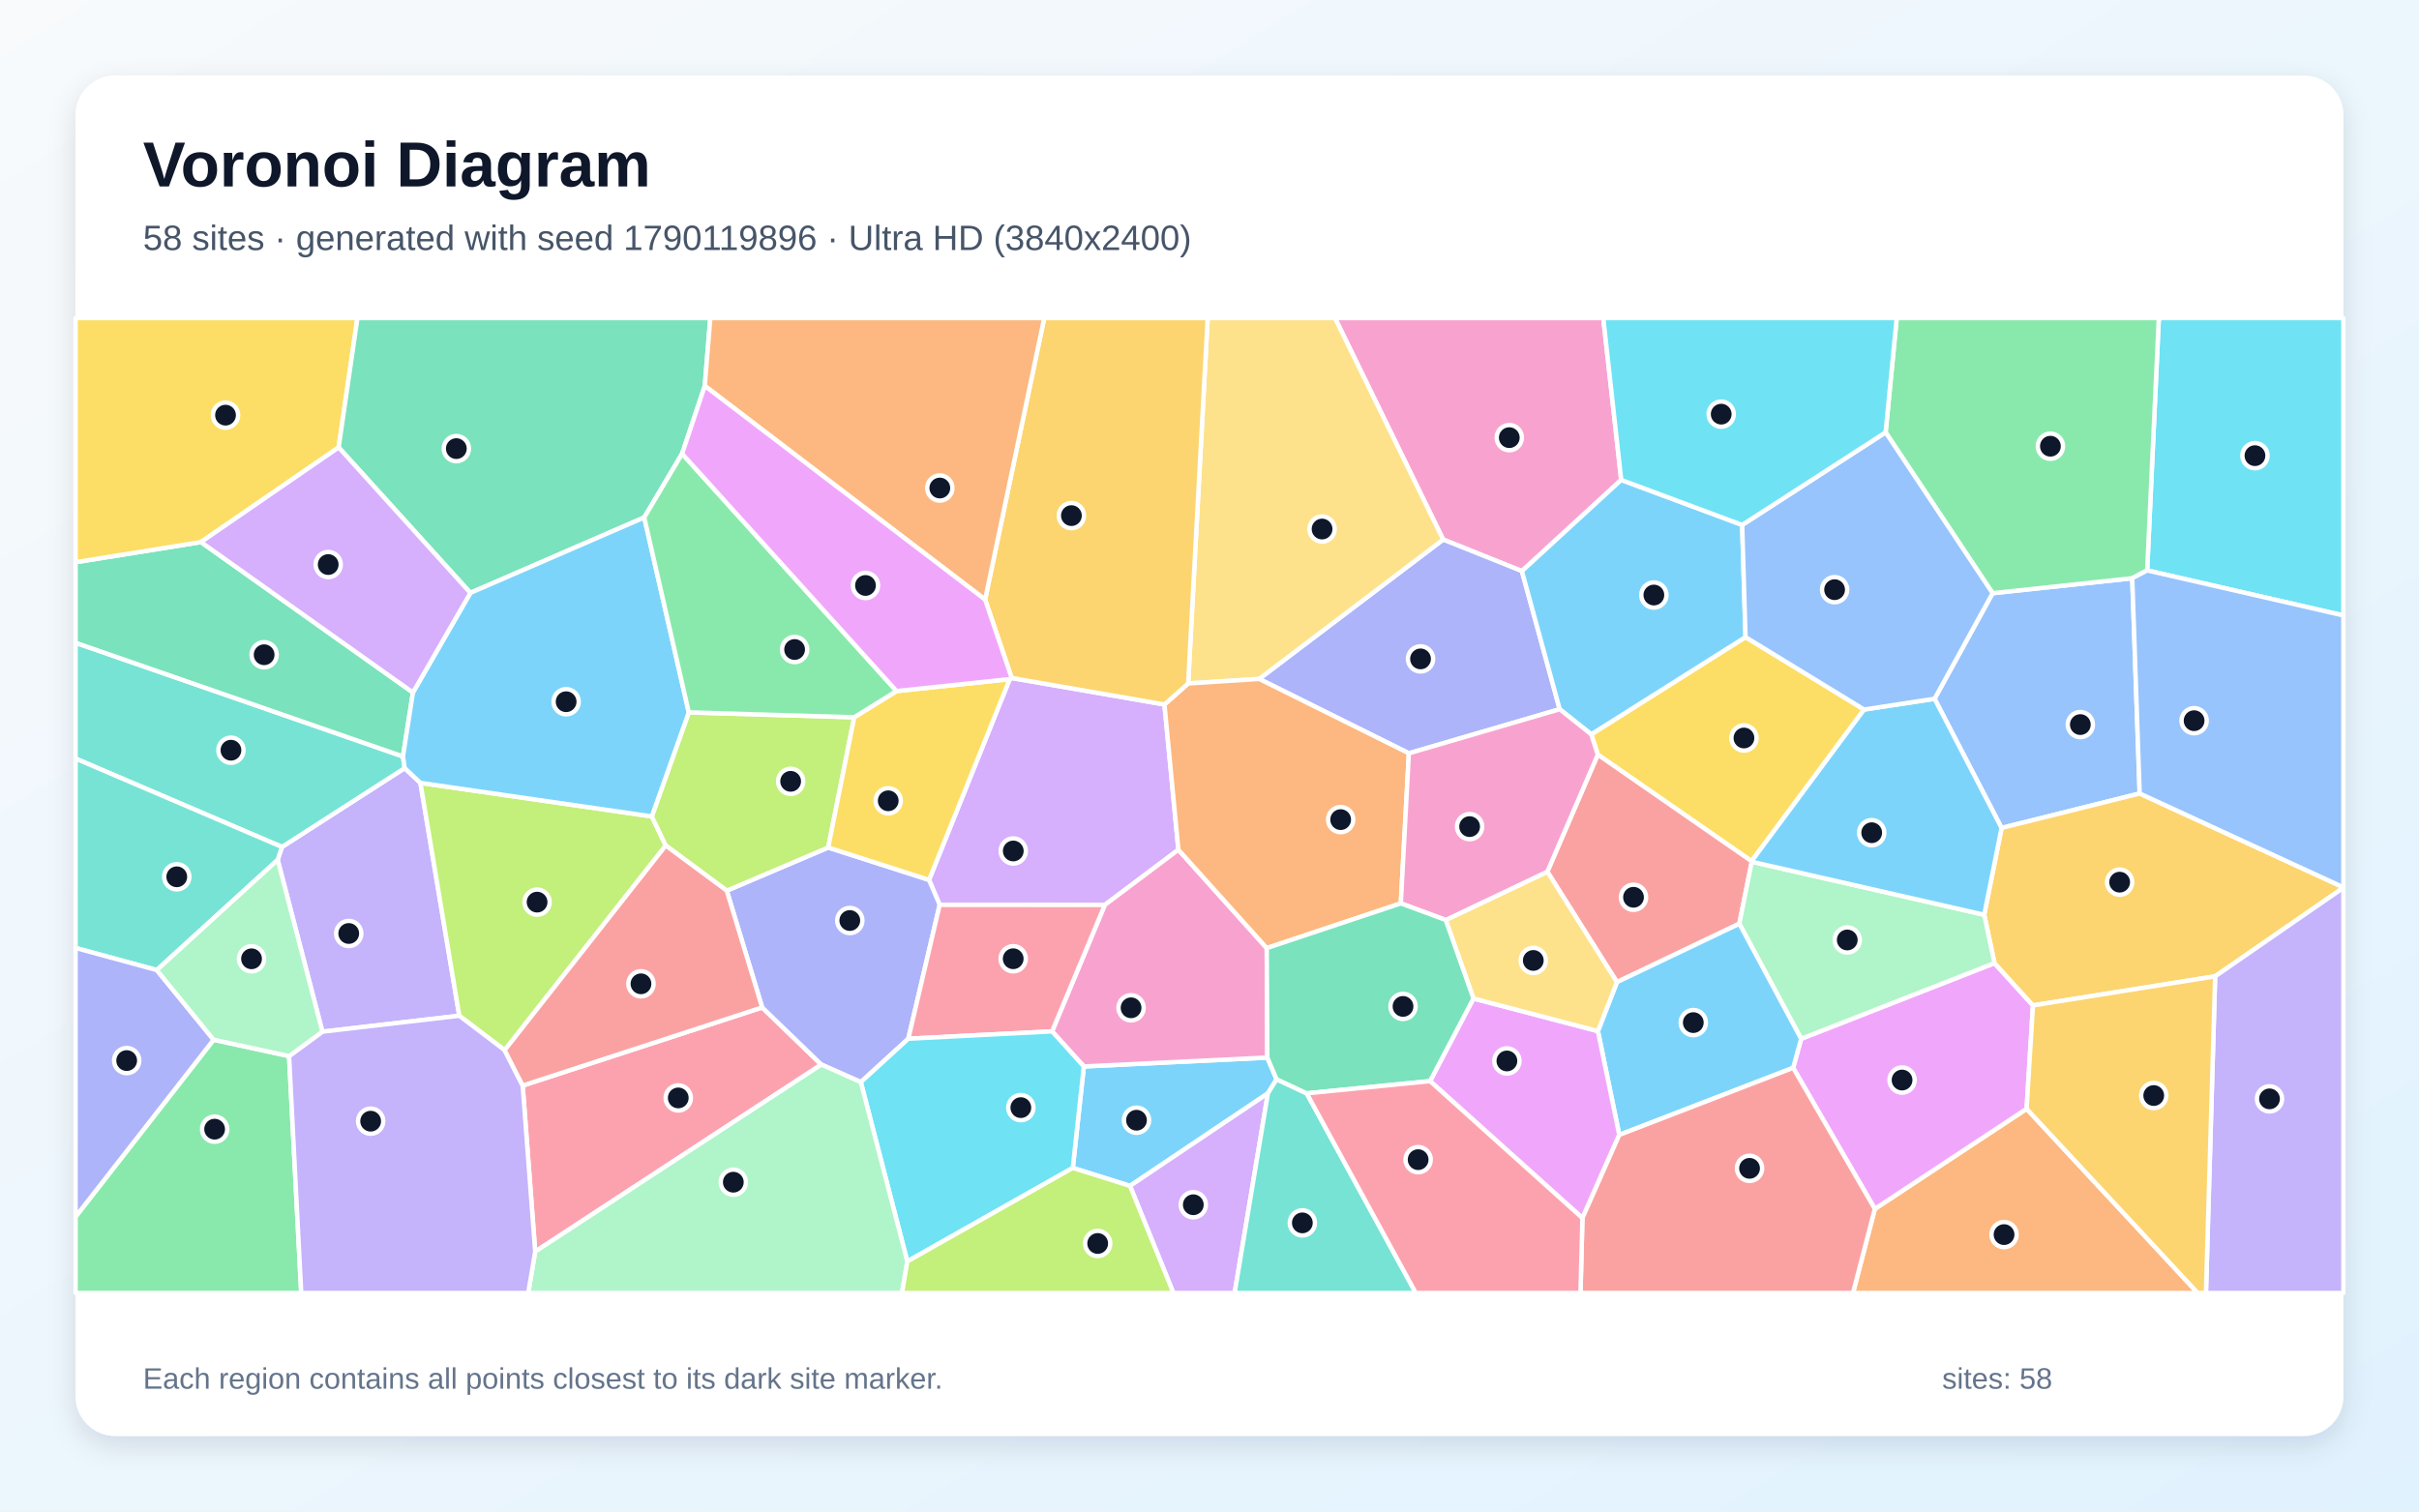
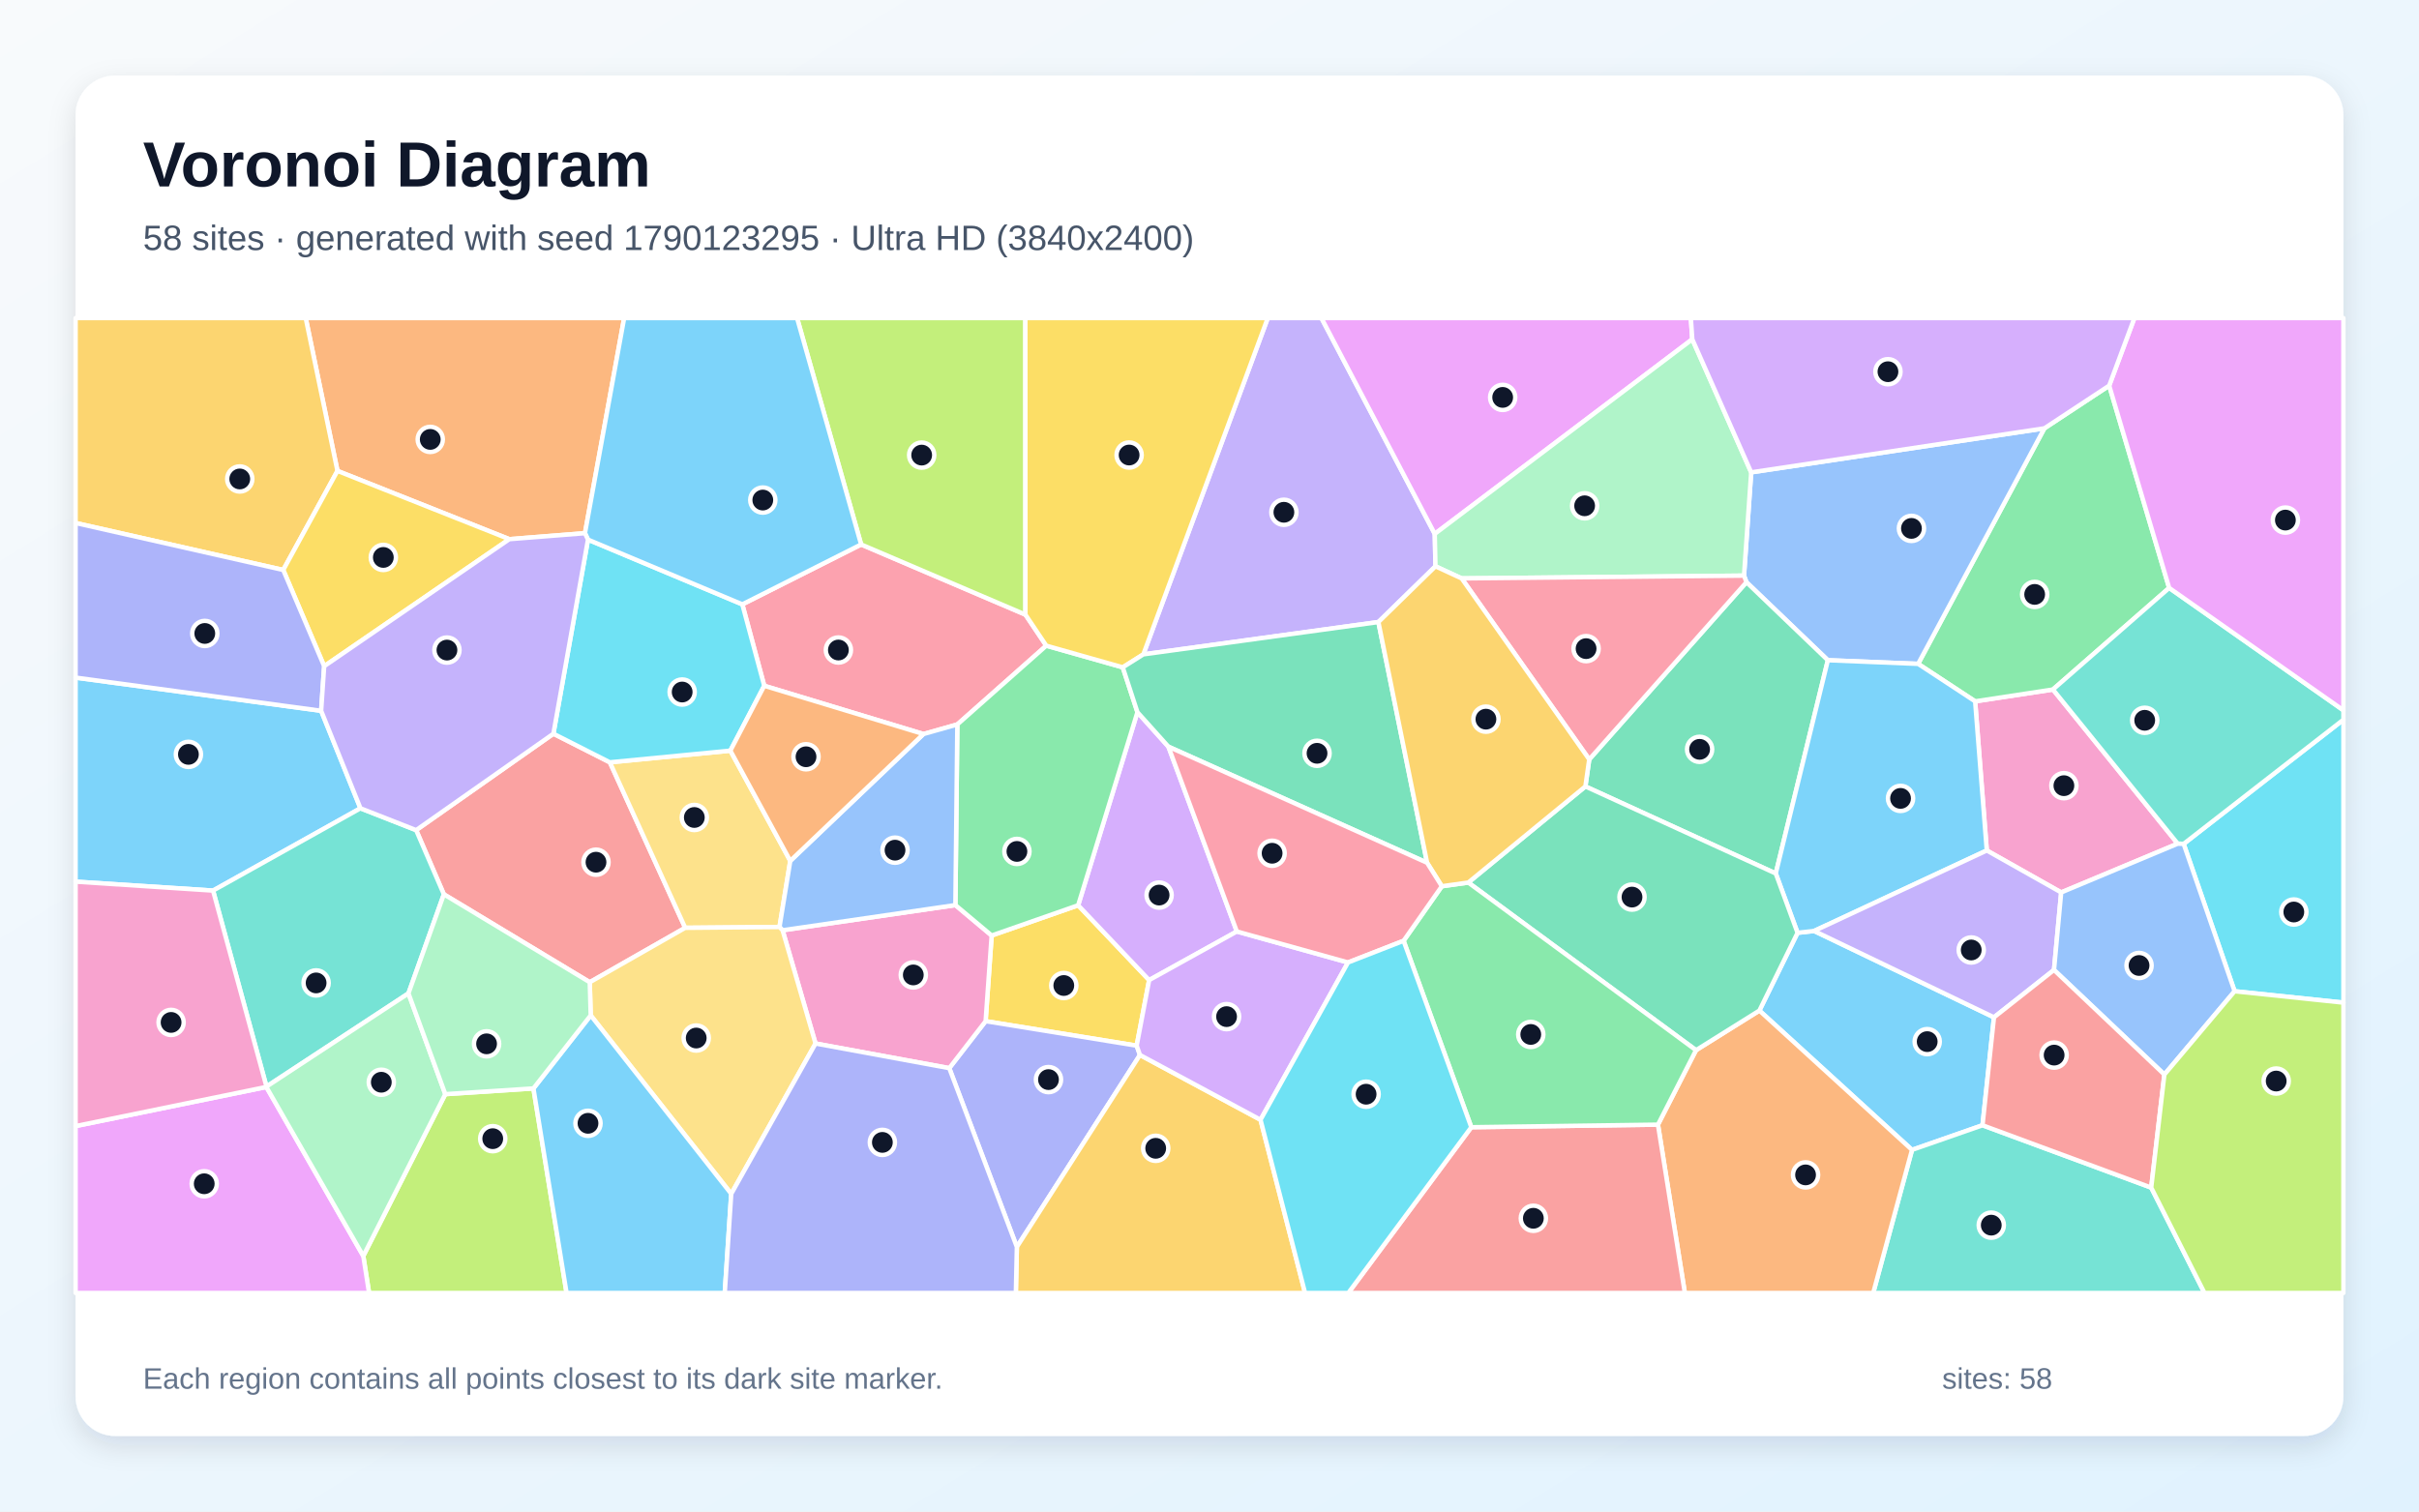
<svg xmlns="http://www.w3.org/2000/svg" width="3840" height="2400" viewBox="0 0 3840 2400" role="img" aria-labelledby="title description">
  <defs>
    <linearGradient id="background" x1="0" y1="0" x2="1" y2="1">
      <stop stop-color="#F8FAFC" />
      <stop offset="1" stop-color="#E0F2FE" />
    </linearGradient>
    <filter id="shadow" x="-5%" y="-5%" width="110%" height="110%">
      <feDropShadow dx="0" dy="15" stdDeviation="22" flood-color="#0F172A" flood-opacity=".12" />
    </filter>
  </defs>
  <rect width="3840" height="2400" fill="url(#background)" />
  <rect x="120" y="120" width="3600" height="2160" rx="63" fill="#FFFFFF" filter="url(#shadow)" />
  <g font-family="Arial, sans-serif">
    <text x="227" y="296" font-size="101" font-weight="700" fill="#0F172A">Voronoi Diagram</text>
-     <text x="227" y="397" font-size="56" fill="#475569">58 sites · generated with seed 1790119896 · Ultra HD (3840x2400)</text>
+     <text x="227" y="397" font-size="56" fill="#475569">58 sites · generated with seed 1790123295 · Ultra HD (3840x2400)</text>
  </g>
  <g stroke="#FFFFFF" stroke-width="7" stroke-linejoin="round">
-     <polygon points="1703.0,1854.4 1720.5,1693.3 2011.8,1679.2 2026.5,1713.7 2012.7,1736.0 1793.8,1883.0" fill="#38BDF8" fill-opacity="0.65" />
-     <polygon points="667.4,1243.1 729.1,1612.8 511.8,1638.1 440.8,1365.3 447.6,1344.8 642.4,1219.6" fill="#A78BFA" fill-opacity="0.65" />
-     <polygon points="2573.6,762.0 2415.9,906.8 2290.9,856.7 2119.2,505.0 2545.1,505.0" fill="#F472B6" fill-opacity="0.65" />
-     <polygon points="2976.2,1919.5 3217.1,1760.6 3488.8,2053.0 2941.5,2053.0" fill="#FB923C" fill-opacity="0.65" />
-     <polygon points="2526.0,1166.0 2770.9,1011.6 2959.1,1126.6 2780.5,1367.4 2536.4,1198.2" fill="#FACC15" fill-opacity="0.65" />
-     <polygon points="120.0,1931.9 339.1,1650.9 458.9,1676.9 478.2,2053.0 120.0,2053.0" fill="#4ADE80" fill-opacity="0.65" />
-     <polygon points="639.7,1201.1 642.4,1219.6 447.6,1344.8 120.0,1204.5 120.0,1020.6" fill="#2DD4BF" fill-opacity="0.65" />
-     <polygon points="3396.6,1259.9 3177.4,1314.6 3071.0,1109.5 3163.1,941.9 3384.8,918.1" fill="#60A5FA" fill-opacity="0.65" />
-     <polygon points="2846.5,1695.5 2859.2,1649.4 3166.1,1529.2 3227.2,1596.4 3217.1,1760.6 2976.2,1919.5" fill="#E879F9" fill-opacity="0.65" />
-     <polygon points="319.0,860.7 655.5,1099.6 639.7,1201.1 120.0,1020.6 120.0,892.7" fill="#34D399" fill-opacity="0.65" />
-     <polygon points="2566.8,1559.4 2456.3,1384.1 2536.4,1198.2 2780.5,1367.4 2780.8,1368.3 2761.1,1466.7" fill="#F87171" fill-opacity="0.65" />
-     <polygon points="2475.9,1126.1 2236.5,1196.1 1998.8,1078.0 2290.9,856.7 2415.9,906.8" fill="#818CF8" fill-opacity="0.65" />
-     <polygon points="3516.4,1550.2 3227.2,1596.4 3166.1,1529.2 3149.8,1452.5 3177.4,1314.6 3396.6,1259.9 3720.0,1408.9 3720.0,1409.5" fill="#FBBF24" fill-opacity="0.65" />
-     <polygon points="1034.7,1296.3 1056.8,1342.5 801.1,1667.5 729.1,1612.8 667.4,1243.1" fill="#A3E635" fill-opacity="0.65" />
-     <polygon points="1602.9,1078.3 1606.0,1076.5 1848.5,1118.6 1870.6,1349.2 1753.8,1436.9 1491.7,1436.7 1474.8,1397.1" fill="#C084FC" fill-opacity="0.65" />
-     <polygon points="829.7,1723.7 1209.9,1599.6 1303.8,1690.3 849.6,1987.3" fill="#FB7185" fill-opacity="0.65" />
-     <polygon points="3408.5,905.7 3427.0,505.0 3720.0,505.0 3720.0,977.2" fill="#22D3EE" fill-opacity="0.65" />
-     <polygon points="3149.8,1452.5 3166.1,1529.2 2859.2,1649.4 2761.1,1466.7 2780.8,1368.3" fill="#86EFAC" fill-opacity="0.65" />
-     <polygon points="2290.9,856.7 1998.8,1078.0 1886.1,1085.2 1917.1,505.0 2119.2,505.0" fill="#FCD34D" fill-opacity="0.65" />
-     <polygon points="3071.0,1109.5 3177.4,1314.6 3149.8,1452.5 2780.8,1368.3 2780.5,1367.4 2959.1,1126.6" fill="#38BDF8" fill-opacity="0.65" />
-     <polygon points="2570.5,1802.0 2536.6,1637.2 2566.8,1559.4 2761.1,1466.7 2859.2,1649.4 2846.5,1695.5" fill="#38BDF8" fill-opacity="0.65" />
-     <polygon points="3516.4,1550.2 3720.0,1409.5 3720.0,2053.0 3501.8,2053.0" fill="#A78BFA" fill-opacity="0.65" />
-     <polygon points="1670.1,1637.6 1753.8,1436.9 1870.6,1349.2 2010.9,1505.4 2011.8,1679.2 1720.5,1693.3" fill="#F472B6" fill-opacity="0.65" />
-     <polygon points="2223.7,1434.4 2010.9,1505.4 1870.6,1349.2 1848.5,1118.6 1886.1,1085.2 1998.8,1078.0 2236.5,1196.1" fill="#FB923C" fill-opacity="0.65" />
-     <polygon points="537.6,710.4 319.0,860.7 120.0,892.7 120.0,505.0 567.4,505.0" fill="#FACC15" fill-opacity="0.65" />
-     <polygon points="3408.5,905.7 3384.8,918.1 3163.1,941.9 2993.3,686.5 3010.9,505.0 3427.0,505.0" fill="#4ADE80" fill-opacity="0.65" />
-     <polygon points="248.9,1540.3 120.0,1505.2 120.0,1204.5 447.6,1344.8 440.8,1365.3" fill="#2DD4BF" fill-opacity="0.65" />
-     <polygon points="3396.6,1259.9 3384.8,918.1 3408.5,905.7 3720.0,977.2 3720.0,1408.9" fill="#60A5FA" fill-opacity="0.65" />
-     <polygon points="2270.1,1716.6 2339.0,1585.4 2536.6,1637.2 2570.5,1802.0 2512.0,1934.1" fill="#E879F9" fill-opacity="0.65" />
-     <polygon points="1118.8,612.7 1082.8,720.4 1022.7,821.6 746.7,941.4 537.6,710.4 567.4,505.0 1127.6,505.0" fill="#34D399" fill-opacity="0.65" />
-     <polygon points="2512.0,1934.1 2570.5,1802.0 2846.5,1695.5 2976.2,1919.5 2941.5,2053.0 2508.9,2053.0" fill="#F87171" fill-opacity="0.65" />
-     <polygon points="1441.9,1649.3 1366.5,1718.2 1303.8,1690.3 1209.9,1599.6 1153.7,1414.2 1314.7,1345.7 1474.8,1397.1 1491.7,1436.7" fill="#818CF8" fill-opacity="0.65" />
-     <polygon points="1886.1,1085.2 1848.5,1118.6 1606.0,1076.5 1563.8,952.0 1657.6,505.0 1917.1,505.0" fill="#FBBF24" fill-opacity="0.65" />
-     <polygon points="1356.0,1138.9 1314.7,1345.7 1153.7,1414.2 1056.8,1342.5 1034.7,1296.3 1093.4,1131.1" fill="#A3E635" fill-opacity="0.65" />
-     <polygon points="1793.8,1883.0 2012.7,1736.0 1959.9,2053.0 1862.7,2053.0" fill="#C084FC" fill-opacity="0.65" />
-     <polygon points="1441.9,1649.3 1491.7,1436.7 1753.8,1436.9 1670.1,1637.6" fill="#FB7185" fill-opacity="0.65" />
-     <polygon points="1440.3,2002.9 1366.5,1718.2 1441.9,1649.3 1670.1,1637.6 1720.5,1693.3 1703.0,1854.4" fill="#22D3EE" fill-opacity="0.65" />
-     <polygon points="849.6,1987.3 1303.8,1690.3 1366.5,1718.2 1440.3,2002.9 1431.9,2053.0 838.5,2053.0" fill="#86EFAC" fill-opacity="0.65" />
-     <polygon points="2339.0,1585.4 2295.0,1460.8 2456.3,1384.1 2566.8,1559.4 2536.6,1637.2" fill="#FCD34D" fill-opacity="0.65" />
-     <polygon points="2765.6,833.5 2770.9,1011.6 2526.0,1166.0 2475.9,1126.1 2415.9,906.8 2573.6,762.0" fill="#38BDF8" fill-opacity="0.65" />
-     <polygon points="746.7,941.4 1022.7,821.6 1093.4,1131.1 1034.7,1296.3 667.4,1243.1 642.4,1219.6 639.7,1201.1 655.5,1099.6" fill="#38BDF8" fill-opacity="0.65" />
-     <polygon points="458.9,1676.9 511.8,1638.1 729.1,1612.8 801.1,1667.5 829.7,1723.7 849.6,1987.3 838.5,2053.0 478.2,2053.0" fill="#A78BFA" fill-opacity="0.65" />
-     <polygon points="2295.0,1460.8 2223.7,1434.4 2236.5,1196.1 2475.9,1126.1 2526.0,1166.0 2536.4,1198.2 2456.3,1384.1" fill="#F472B6" fill-opacity="0.65" />
-     <polygon points="1563.8,952.0 1118.8,612.7 1127.6,505.0 1657.6,505.0" fill="#FB923C" fill-opacity="0.65" />
-     <polygon points="1314.7,1345.7 1356.0,1138.9 1423.2,1097.3 1602.9,1078.3 1474.8,1397.1" fill="#FACC15" fill-opacity="0.65" />
-     <polygon points="1423.2,1097.3 1356.0,1138.9 1093.4,1131.1 1022.7,821.6 1082.8,720.4" fill="#4ADE80" fill-opacity="0.65" />
-     <polygon points="2012.7,1736.0 2026.5,1713.7 2074.3,1736.0 2247.5,2053.0 1959.9,2053.0" fill="#2DD4BF" fill-opacity="0.65" />
-     <polygon points="2993.3,686.5 3163.1,941.9 3071.0,1109.5 2959.1,1126.6 2770.9,1011.6 2765.6,833.5" fill="#60A5FA" fill-opacity="0.65" />
-     <polygon points="1563.8,952.0 1606.0,1076.5 1602.9,1078.3 1423.2,1097.3 1082.8,720.4 1118.8,612.7" fill="#E879F9" fill-opacity="0.65" />
-     <polygon points="2295.0,1460.8 2339.0,1585.4 2270.1,1716.6 2074.3,1736.0 2026.5,1713.7 2011.8,1679.2 2010.9,1505.4 2223.7,1434.4" fill="#34D399" fill-opacity="0.65" />
-     <polygon points="1153.7,1414.2 1209.9,1599.6 829.7,1723.7 801.1,1667.5 1056.8,1342.5" fill="#F87171" fill-opacity="0.65" />
-     <polygon points="339.1,1650.9 120.0,1931.9 120.0,1505.2 248.9,1540.3" fill="#818CF8" fill-opacity="0.65" />
-     <polygon points="3217.1,1760.6 3227.2,1596.4 3516.4,1550.2 3501.8,2053.0 3488.8,2053.0" fill="#FBBF24" fill-opacity="0.65" />
-     <polygon points="1440.3,2002.9 1703.0,1854.4 1793.8,1883.0 1862.7,2053.0 1431.9,2053.0" fill="#A3E635" fill-opacity="0.65" />
-     <polygon points="746.7,941.4 655.5,1099.6 319.0,860.7 537.6,710.4" fill="#C084FC" fill-opacity="0.65" />
-     <polygon points="2074.3,1736.0 2270.1,1716.6 2512.0,1934.1 2508.9,2053.0 2247.5,2053.0" fill="#FB7185" fill-opacity="0.65" />
-     <polygon points="2993.3,686.5 2765.6,833.5 2573.6,762.0 2545.1,505.0 3010.9,505.0" fill="#22D3EE" fill-opacity="0.65" />
-     <polygon points="458.9,1676.9 339.1,1650.9 248.9,1540.3 440.8,1365.3 511.8,1638.1" fill="#86EFAC" fill-opacity="0.65" />
+     <polygon points="2792.9,1604.6 2853.5,1481.1 2879.8,1478.2 3165.3,1615.3 3147.1,1786.7 3035.2,1825.8" fill="#38BDF8" fill-opacity="0.65" />
+     <polygon points="2278.7,899.2 2188.1,987.7 1815.0,1039.0 2012.5,505.0 2097.7,505.0 2277.6,847.7" fill="#A78BFA" fill-opacity="0.65" />
+     <polygon points="3457.0,1339.6 3272.0,1417.0 3153.9,1350.4 3135.4,1113.6 3258.9,1094.8" fill="#F472B6" fill-opacity="0.65" />
+     <polygon points="928.6,846.6 808.5,856.1 535.7,747.7 485.3,505.0 990.8,505.0" fill="#FB923C" fill-opacity="0.65" />
+     <polygon points="1574.2,1485.4 1711.5,1437.4 1824.2,1556.2 1804.4,1660.3 1564.6,1621.4" fill="#FACC15" fill-opacity="0.65" />
+     <polygon points="3348.2,612.3 3443.4,933.5 3258.9,1094.8 3135.4,1113.6 3044.9,1054.1 3245.3,680.1" fill="#4ADE80" fill-opacity="0.65" />
+     <polygon points="3035.2,1825.8 3147.1,1786.7 3414.9,1885.7 3499.5,2053.0 2973.6,2053.0" fill="#2DD4BF" fill-opacity="0.65" />
+     <polygon points="3245.3,680.1 3044.9,1054.1 2901.6,1048.3 2772.4,924.4 2768.5,914.0 2779.9,750.0" fill="#60A5FA" fill-opacity="0.65" />
+     <polygon points="2686.4,538.7 2277.6,847.7 2097.7,505.0 2684.1,505.0" fill="#E879F9" fill-opacity="0.65" />
+     <polygon points="2516.7,1248.7 2522.8,1205.8 2772.4,924.4 2901.6,1048.3 2818.9,1386.9" fill="#34D399" fill-opacity="0.65" />
+     <polygon points="878.5,1165.0 968.1,1210.4 1087.7,1473.2 936.2,1559.6 704.6,1420.0 660.6,1318.1" fill="#F87171" fill-opacity="0.65" />
+     <polygon points="1506.9,1696.0 1564.6,1621.4 1804.4,1660.3 1809.6,1675.1 1614.2,1979.9" fill="#818CF8" fill-opacity="0.65" />
+     <polygon points="449.6,905.0 120.0,830.4 120.0,505.0 485.3,505.0 535.7,747.7" fill="#FBBF24" fill-opacity="0.65" />
+     <polygon points="576.7,1994.3 706.9,1737.3 846.8,1728.2 899.4,2053.0 585.9,2053.0" fill="#A3E635" fill-opacity="0.65" />
+     <polygon points="1854.8,1185.6 1963.4,1479.0 1824.2,1556.2 1711.5,1437.4 1805.6,1130.8" fill="#C084FC" fill-opacity="0.65" />
+     <polygon points="1213.2,1088.9 1178.4,959.6 1367.0,864.5 1627.8,975.9 1660.9,1025.2 1519.7,1150.3 1465.9,1165.5" fill="#FB7185" fill-opacity="0.65" />
+     <polygon points="3547.3,1573.9 3466.4,1339.9 3720.0,1142.7 3720.0,1592.0" fill="#22D3EE" fill-opacity="0.65" />
+     <polygon points="2320.3,918.4 2278.7,899.2 2277.6,847.7 2686.4,538.7 2779.9,750.0 2768.5,914.0" fill="#86EFAC" fill-opacity="0.65" />
+     <polygon points="1254.5,1366.9 1237.4,1471.9 1087.7,1473.2 968.1,1210.4 1159.4,1191.9" fill="#FCD34D" fill-opacity="0.65" />
+     <polygon points="572.2,1283.4 338.2,1414.1 120.0,1399.9 120.0,1075.9 509.8,1128.6" fill="#38BDF8" fill-opacity="0.65" />
+     <polygon points="2818.9,1386.9 2901.6,1048.3 3044.9,1054.1 3135.4,1113.6 3153.9,1350.4 2879.8,1478.2 2853.5,1481.1" fill="#38BDF8" fill-opacity="0.65" />
+     <polygon points="3260.6,1540.1 3165.3,1615.3 2879.8,1478.2 3153.9,1350.4 3272.0,1417.0" fill="#A78BFA" fill-opacity="0.65" />
+     <polygon points="1294.6,1656.9 1242.3,1477.1 1516.6,1437.1 1574.2,1485.4 1564.6,1621.4 1506.9,1696.0" fill="#F472B6" fill-opacity="0.65" />
+     <polygon points="2631.9,1785.7 2692.3,1667.5 2792.9,1604.6 3035.2,1825.8 2973.6,2053.0 2674.6,2053.0" fill="#FB923C" fill-opacity="0.65" />
+     <polygon points="514.6,1057.8 449.6,905.0 535.7,747.7 808.5,856.1" fill="#FACC15" fill-opacity="0.65" />
+     <polygon points="1805.6,1130.8 1711.5,1437.4 1574.2,1485.4 1516.6,1437.1 1519.7,1150.3 1660.9,1025.2 1782.3,1059.6" fill="#4ADE80" fill-opacity="0.65" />
+     <polygon points="648.4,1577.3 423.0,1725.3 338.2,1414.1 572.2,1283.4 660.6,1318.1 704.6,1420.0" fill="#2DD4BF" fill-opacity="0.65" />
+     <polygon points="1516.6,1437.1 1242.3,1477.1 1237.4,1471.9 1254.5,1366.9 1465.9,1165.5 1519.7,1150.3" fill="#60A5FA" fill-opacity="0.65" />
+     <polygon points="120.0,1788.0 422.8,1725.9 576.7,1994.3 585.9,2053.0 120.0,2053.0" fill="#E879F9" fill-opacity="0.65" />
+     <polygon points="2692.3,1667.5 2330.8,1401.3 2516.7,1248.7 2818.9,1386.9 2853.5,1481.1 2792.9,1604.6" fill="#34D399" fill-opacity="0.65" />
+     <polygon points="2335.6,1789.8 2631.9,1785.7 2674.6,2053.0 2140.3,2053.0" fill="#F87171" fill-opacity="0.65" />
+     <polygon points="514.6,1057.8 509.8,1128.6 120.0,1075.9 120.0,830.4 449.6,905.0" fill="#818CF8" fill-opacity="0.65" />
+     <polygon points="1614.2,1979.9 1809.6,1675.1 2001.0,1778.0 2071.7,2053.0 1612.6,2053.0" fill="#FBBF24" fill-opacity="0.65" />
+     <polygon points="1627.8,975.9 1367.0,864.5 1265.3,505.0 1627.7,505.0" fill="#A3E635" fill-opacity="0.65" />
+     <polygon points="2001.0,1778.0 1809.6,1675.1 1804.4,1660.3 1824.2,1556.2 1963.4,1479.0 2139.9,1528.2" fill="#C084FC" fill-opacity="0.65" />
+     <polygon points="2522.8,1205.8 2320.3,918.4 2768.5,914.0 2772.4,924.4" fill="#FB7185" fill-opacity="0.65" />
+     <polygon points="933.4,856.8 1178.4,959.6 1213.2,1088.9 1159.4,1191.9 968.1,1210.4 878.5,1165.0" fill="#22D3EE" fill-opacity="0.65" />
+     <polygon points="422.8,1725.9 423.0,1725.3 648.4,1577.3 706.9,1737.3 576.7,1994.3" fill="#86EFAC" fill-opacity="0.65" />
+     <polygon points="1160.8,1895.6 937.7,1612.2 936.2,1559.6 1087.7,1473.2 1237.4,1471.9 1242.3,1477.1 1294.6,1656.9" fill="#FCD34D" fill-opacity="0.65" />
+     <polygon points="1367.0,864.5 1178.4,959.6 933.4,856.8 928.6,846.6 990.8,505.0 1265.3,505.0" fill="#38BDF8" fill-opacity="0.65" />
+     <polygon points="846.8,1728.2 937.7,1612.2 1160.8,1895.6 1150.5,2053.0 899.4,2053.0" fill="#38BDF8" fill-opacity="0.65" />
+     <polygon points="933.4,856.8 878.5,1165.0 660.6,1318.1 572.2,1283.4 509.8,1128.6 514.6,1057.8 808.5,856.1 928.6,846.6" fill="#A78BFA" fill-opacity="0.65" />
+     <polygon points="422.8,1725.9 120.0,1788.0 120.0,1399.9 338.2,1414.1 423.0,1725.3" fill="#F472B6" fill-opacity="0.65" />
+     <polygon points="1254.5,1366.9 1159.4,1191.9 1213.2,1088.9 1465.9,1165.5" fill="#FB923C" fill-opacity="0.65" />
+     <polygon points="1782.3,1059.6 1660.9,1025.2 1627.8,975.9 1627.7,505.0 2012.5,505.0 1815.0,1039.0" fill="#FACC15" fill-opacity="0.65" />
+     <polygon points="2335.6,1789.8 2228.1,1493.8 2288.8,1407.2 2330.8,1401.3 2692.3,1667.5 2631.9,1785.7" fill="#4ADE80" fill-opacity="0.65" />
+     <polygon points="3466.4,1339.9 3457.0,1339.6 3258.9,1094.8 3443.4,933.5 3720.0,1127.8 3720.0,1142.7" fill="#2DD4BF" fill-opacity="0.65" />
+     <polygon points="3466.4,1339.9 3547.3,1573.9 3435.8,1706.2 3260.6,1540.1 3272.0,1417.0 3457.0,1339.6" fill="#60A5FA" fill-opacity="0.65" />
+     <polygon points="3443.4,933.5 3348.2,612.3 3388.2,505.0 3720.0,505.0 3720.0,1127.8" fill="#E879F9" fill-opacity="0.65" />
+     <polygon points="2265.4,1369.9 1854.8,1185.6 1805.6,1130.8 1782.3,1059.6 1815.0,1039.0 2188.1,987.7" fill="#34D399" fill-opacity="0.65" />
+     <polygon points="3435.8,1706.2 3414.9,1885.7 3147.1,1786.7 3165.3,1615.3 3260.6,1540.1" fill="#F87171" fill-opacity="0.65" />
+     <polygon points="1160.8,1895.6 1294.6,1656.9 1506.9,1696.0 1614.2,1979.9 1612.6,2053.0 1150.5,2053.0" fill="#818CF8" fill-opacity="0.65" />
+     <polygon points="2330.8,1401.3 2288.8,1407.2 2265.4,1369.9 2188.1,987.7 2278.7,899.2 2320.3,918.4 2522.8,1205.8 2516.7,1248.7" fill="#FBBF24" fill-opacity="0.65" />
+     <polygon points="3414.9,1885.7 3435.8,1706.2 3547.3,1573.9 3720.0,1592.0 3720.0,2053.0 3499.5,2053.0" fill="#A3E635" fill-opacity="0.65" />
+     <polygon points="3348.2,612.3 3245.3,680.1 2779.9,750.0 2686.4,538.7 2684.1,505.0 3388.2,505.0" fill="#C084FC" fill-opacity="0.65" />
+     <polygon points="2265.4,1369.9 2288.8,1407.2 2228.1,1493.8 2139.9,1528.2 1963.4,1479.0 1854.8,1185.6" fill="#FB7185" fill-opacity="0.65" />
+     <polygon points="2001.0,1778.0 2139.9,1528.2 2228.1,1493.8 2335.6,1789.8 2140.3,2053.0 2071.7,2053.0" fill="#22D3EE" fill-opacity="0.65" />
+     <polygon points="937.7,1612.2 846.8,1728.2 706.9,1737.3 648.4,1577.3 704.6,1420.0 936.2,1559.6" fill="#86EFAC" fill-opacity="0.65" />
  </g>
  <g>
-     <circle cx="1804.1" cy="1778.7" r="20" fill="#0F172A" stroke="#FFFFFF" stroke-width="7" />
-     <circle cx="553.6" cy="1482.2" r="20" fill="#0F172A" stroke="#FFFFFF" stroke-width="7" />
-     <circle cx="2395.9" cy="694.9" r="20" fill="#0F172A" stroke="#FFFFFF" stroke-width="7" />
-     <circle cx="3181.3" cy="1960.3" r="20" fill="#0F172A" stroke="#FFFFFF" stroke-width="7" />
-     <circle cx="2768.4" cy="1171.8" r="20" fill="#0F172A" stroke="#FFFFFF" stroke-width="7" />
-     <circle cx="340.7" cy="1792.9" r="20" fill="#0F172A" stroke="#FFFFFF" stroke-width="7" />
-     <circle cx="366.6" cy="1191.2" r="20" fill="#0F172A" stroke="#FFFFFF" stroke-width="7" />
-     <circle cx="3302.4" cy="1150.5" r="20" fill="#0F172A" stroke="#FFFFFF" stroke-width="7" />
-     <circle cx="3019.4" cy="1714.9" r="20" fill="#0F172A" stroke="#FFFFFF" stroke-width="7" />
-     <circle cx="419.3" cy="1039.6" r="20" fill="#0F172A" stroke="#FFFFFF" stroke-width="7" />
-     <circle cx="2593.1" cy="1424.7" r="20" fill="#0F172A" stroke="#FFFFFF" stroke-width="7" />
-     <circle cx="2255.0" cy="1046.2" r="20" fill="#0F172A" stroke="#FFFFFF" stroke-width="7" />
-     <circle cx="3364.8" cy="1400.7" r="20" fill="#0F172A" stroke="#FFFFFF" stroke-width="7" />
-     <circle cx="852.6" cy="1432.4" r="20" fill="#0F172A" stroke="#FFFFFF" stroke-width="7" />
-     <circle cx="1608.5" cy="1351.2" r="20" fill="#0F172A" stroke="#FFFFFF" stroke-width="7" />
-     <circle cx="1076.7" cy="1743.3" r="20" fill="#0F172A" stroke="#FFFFFF" stroke-width="7" />
-     <circle cx="3579.6" cy="723.5" r="20" fill="#0F172A" stroke="#FFFFFF" stroke-width="7" />
-     <circle cx="2932.4" cy="1492.5" r="20" fill="#0F172A" stroke="#FFFFFF" stroke-width="7" />
-     <circle cx="2098.7" cy="840.0" r="20" fill="#0F172A" stroke="#FFFFFF" stroke-width="7" />
-     <circle cx="2971.2" cy="1322.2" r="20" fill="#0F172A" stroke="#FFFFFF" stroke-width="7" />
-     <circle cx="2688.0" cy="1623.7" r="20" fill="#0F172A" stroke="#FFFFFF" stroke-width="7" />
-     <circle cx="3602.7" cy="1744.8" r="20" fill="#0F172A" stroke="#FFFFFF" stroke-width="7" />
-     <circle cx="1795.5" cy="1600.2" r="20" fill="#0F172A" stroke="#FFFFFF" stroke-width="7" />
-     <circle cx="2128.2" cy="1301.4" r="20" fill="#0F172A" stroke="#FFFFFF" stroke-width="7" />
-     <circle cx="358.0" cy="659.2" r="20" fill="#0F172A" stroke="#FFFFFF" stroke-width="7" />
-     <circle cx="3254.9" cy="708.5" r="20" fill="#0F172A" stroke="#FFFFFF" stroke-width="7" />
-     <circle cx="280.6" cy="1392.2" r="20" fill="#0F172A" stroke="#FFFFFF" stroke-width="7" />
-     <circle cx="3483.0" cy="1144.3" r="20" fill="#0F172A" stroke="#FFFFFF" stroke-width="7" />
-     <circle cx="2392.1" cy="1684.6" r="20" fill="#0F172A" stroke="#FFFFFF" stroke-width="7" />
-     <circle cx="724.4" cy="712.3" r="20" fill="#0F172A" stroke="#FFFFFF" stroke-width="7" />
-     <circle cx="2777.3" cy="1855.1" r="20" fill="#0F172A" stroke="#FFFFFF" stroke-width="7" />
-     <circle cx="1349.0" cy="1461.6" r="20" fill="#0F172A" stroke="#FFFFFF" stroke-width="7" />
-     <circle cx="1700.8" cy="818.7" r="20" fill="#0F172A" stroke="#FFFFFF" stroke-width="7" />
-     <circle cx="1255.1" cy="1240.6" r="20" fill="#0F172A" stroke="#FFFFFF" stroke-width="7" />
-     <circle cx="1894.3" cy="1912.9" r="20" fill="#0F172A" stroke="#FFFFFF" stroke-width="7" />
-     <circle cx="1608.4" cy="1522.3" r="20" fill="#0F172A" stroke="#FFFFFF" stroke-width="7" />
-     <circle cx="1620.5" cy="1758.7" r="20" fill="#0F172A" stroke="#FFFFFF" stroke-width="7" />
-     <circle cx="1164.1" cy="1877.1" r="20" fill="#0F172A" stroke="#FFFFFF" stroke-width="7" />
-     <circle cx="2434.0" cy="1525.0" r="20" fill="#0F172A" stroke="#FFFFFF" stroke-width="7" />
-     <circle cx="2625.4" cy="944.8" r="20" fill="#0F172A" stroke="#FFFFFF" stroke-width="7" />
-     <circle cx="898.7" cy="1114.2" r="20" fill="#0F172A" stroke="#FFFFFF" stroke-width="7" />
-     <circle cx="588.4" cy="1780.2" r="20" fill="#0F172A" stroke="#FFFFFF" stroke-width="7" />
-     <circle cx="2332.9" cy="1312.5" r="20" fill="#0F172A" stroke="#FFFFFF" stroke-width="7" />
-     <circle cx="1491.9" cy="774.9" r="20" fill="#0F172A" stroke="#FFFFFF" stroke-width="7" />
-     <circle cx="1410.0" cy="1271.5" r="20" fill="#0F172A" stroke="#FFFFFF" stroke-width="7" />
-     <circle cx="1261.4" cy="1031.3" r="20" fill="#0F172A" stroke="#FFFFFF" stroke-width="7" />
-     <circle cx="2067.4" cy="1941.7" r="20" fill="#0F172A" stroke="#FFFFFF" stroke-width="7" />
-     <circle cx="2912.3" cy="936.3" r="20" fill="#0F172A" stroke="#FFFFFF" stroke-width="7" />
-     <circle cx="1373.9" cy="929.6" r="20" fill="#0F172A" stroke="#FFFFFF" stroke-width="7" />
-     <circle cx="2227.2" cy="1598.0" r="20" fill="#0F172A" stroke="#FFFFFF" stroke-width="7" />
-     <circle cx="1017.5" cy="1562.1" r="20" fill="#0F172A" stroke="#FFFFFF" stroke-width="7" />
-     <circle cx="201.1" cy="1684.0" r="20" fill="#0F172A" stroke="#FFFFFF" stroke-width="7" />
-     <circle cx="3418.9" cy="1739.5" r="20" fill="#0F172A" stroke="#FFFFFF" stroke-width="7" />
-     <circle cx="1742.5" cy="1974.4" r="20" fill="#0F172A" stroke="#FFFFFF" stroke-width="7" />
-     <circle cx="521.0" cy="896.4" r="20" fill="#0F172A" stroke="#FFFFFF" stroke-width="7" />
-     <circle cx="2251.2" cy="1841.3" r="20" fill="#0F172A" stroke="#FFFFFF" stroke-width="7" />
-     <circle cx="2732.3" cy="657.6" r="20" fill="#0F172A" stroke="#FFFFFF" stroke-width="7" />
-     <circle cx="399.3" cy="1522.4" r="20" fill="#0F172A" stroke="#FFFFFF" stroke-width="7" />
+     <circle cx="3059.3" cy="1653.9" r="20" fill="#0F172A" stroke="#FFFFFF" stroke-width="7" />
+     <circle cx="2038.1" cy="813.4" r="20" fill="#0F172A" stroke="#FFFFFF" stroke-width="7" />
+     <circle cx="3276.3" cy="1247.5" r="20" fill="#0F172A" stroke="#FFFFFF" stroke-width="7" />
+     <circle cx="683.0" cy="697.7" r="20" fill="#0F172A" stroke="#FFFFFF" stroke-width="7" />
+     <circle cx="1688.7" cy="1564.8" r="20" fill="#0F172A" stroke="#FFFFFF" stroke-width="7" />
+     <circle cx="3229.9" cy="943.8" r="20" fill="#0F172A" stroke="#FFFFFF" stroke-width="7" />
+     <circle cx="3161.0" cy="1945.3" r="20" fill="#0F172A" stroke="#FFFFFF" stroke-width="7" />
+     <circle cx="3034.3" cy="839.0" r="20" fill="#0F172A" stroke="#FFFFFF" stroke-width="7" />
+     <circle cx="2385.4" cy="631.0" r="20" fill="#0F172A" stroke="#FFFFFF" stroke-width="7" />
+     <circle cx="2698.0" cy="1189.8" r="20" fill="#0F172A" stroke="#FFFFFF" stroke-width="7" />
+     <circle cx="946.1" cy="1369.0" r="20" fill="#0F172A" stroke="#FFFFFF" stroke-width="7" />
+     <circle cx="1664.4" cy="1714.2" r="20" fill="#0F172A" stroke="#FFFFFF" stroke-width="7" />
+     <circle cx="380.6" cy="760.5" r="20" fill="#0F172A" stroke="#FFFFFF" stroke-width="7" />
+     <circle cx="782.2" cy="1808.0" r="20" fill="#0F172A" stroke="#FFFFFF" stroke-width="7" />
+     <circle cx="1840.0" cy="1421.2" r="20" fill="#0F172A" stroke="#FFFFFF" stroke-width="7" />
+     <circle cx="1330.9" cy="1032.1" r="20" fill="#0F172A" stroke="#FFFFFF" stroke-width="7" />
+     <circle cx="3641.3" cy="1448.1" r="20" fill="#0F172A" stroke="#FFFFFF" stroke-width="7" />
+     <circle cx="2515.5" cy="803.1" r="20" fill="#0F172A" stroke="#FFFFFF" stroke-width="7" />
+     <circle cx="1102.2" cy="1298.0" r="20" fill="#0F172A" stroke="#FFFFFF" stroke-width="7" />
+     <circle cx="299.1" cy="1197.8" r="20" fill="#0F172A" stroke="#FFFFFF" stroke-width="7" />
+     <circle cx="3017.0" cy="1267.7" r="20" fill="#0F172A" stroke="#FFFFFF" stroke-width="7" />
+     <circle cx="3129.2" cy="1508.4" r="20" fill="#0F172A" stroke="#FFFFFF" stroke-width="7" />
+     <circle cx="1449.8" cy="1548.0" r="20" fill="#0F172A" stroke="#FFFFFF" stroke-width="7" />
+     <circle cx="2866.2" cy="1865.5" r="20" fill="#0F172A" stroke="#FFFFFF" stroke-width="7" />
+     <circle cx="608.5" cy="885.1" r="20" fill="#0F172A" stroke="#FFFFFF" stroke-width="7" />
+     <circle cx="1614.3" cy="1351.9" r="20" fill="#0F172A" stroke="#FFFFFF" stroke-width="7" />
+     <circle cx="501.8" cy="1560.7" r="20" fill="#0F172A" stroke="#FFFFFF" stroke-width="7" />
+     <circle cx="1420.8" cy="1349.9" r="20" fill="#0F172A" stroke="#FFFFFF" stroke-width="7" />
+     <circle cx="324.2" cy="1879.6" r="20" fill="#0F172A" stroke="#FFFFFF" stroke-width="7" />
+     <circle cx="2590.7" cy="1424.4" r="20" fill="#0F172A" stroke="#FFFFFF" stroke-width="7" />
+     <circle cx="2434.1" cy="1934.4" r="20" fill="#0F172A" stroke="#FFFFFF" stroke-width="7" />
+     <circle cx="325.1" cy="1005.8" r="20" fill="#0F172A" stroke="#FFFFFF" stroke-width="7" />
+     <circle cx="1834.6" cy="1823.3" r="20" fill="#0F172A" stroke="#FFFFFF" stroke-width="7" />
+     <circle cx="1463.1" cy="722.6" r="20" fill="#0F172A" stroke="#FFFFFF" stroke-width="7" />
+     <circle cx="1947.1" cy="1614.2" r="20" fill="#0F172A" stroke="#FFFFFF" stroke-width="7" />
+     <circle cx="2517.8" cy="1029.9" r="20" fill="#0F172A" stroke="#FFFFFF" stroke-width="7" />
+     <circle cx="1082.9" cy="1098.8" r="20" fill="#0F172A" stroke="#FFFFFF" stroke-width="7" />
+     <circle cx="605.3" cy="1718.4" r="20" fill="#0F172A" stroke="#FFFFFF" stroke-width="7" />
+     <circle cx="1105.2" cy="1648.2" r="20" fill="#0F172A" stroke="#FFFFFF" stroke-width="7" />
+     <circle cx="1210.9" cy="794.0" r="20" fill="#0F172A" stroke="#FFFFFF" stroke-width="7" />
+     <circle cx="933.4" cy="1783.6" r="20" fill="#0F172A" stroke="#FFFFFF" stroke-width="7" />
+     <circle cx="709.5" cy="1032.2" r="20" fill="#0F172A" stroke="#FFFFFF" stroke-width="7" />
+     <circle cx="271.6" cy="1623.4" r="20" fill="#0F172A" stroke="#FFFFFF" stroke-width="7" />
+     <circle cx="1279.5" cy="1201.6" r="20" fill="#0F172A" stroke="#FFFFFF" stroke-width="7" />
+     <circle cx="1792.4" cy="722.5" r="20" fill="#0F172A" stroke="#FFFFFF" stroke-width="7" />
+     <circle cx="2430.0" cy="1642.5" r="20" fill="#0F172A" stroke="#FFFFFF" stroke-width="7" />
+     <circle cx="3404.6" cy="1143.7" r="20" fill="#0F172A" stroke="#FFFFFF" stroke-width="7" />
+     <circle cx="3395.6" cy="1533.0" r="20" fill="#0F172A" stroke="#FFFFFF" stroke-width="7" />
+     <circle cx="3627.9" cy="825.8" r="20" fill="#0F172A" stroke="#FFFFFF" stroke-width="7" />
+     <circle cx="2090.7" cy="1196.1" r="20" fill="#0F172A" stroke="#FFFFFF" stroke-width="7" />
+     <circle cx="3260.8" cy="1675.3" r="20" fill="#0F172A" stroke="#FFFFFF" stroke-width="7" />
+     <circle cx="1400.7" cy="1813.9" r="20" fill="#0F172A" stroke="#FFFFFF" stroke-width="7" />
+     <circle cx="2358.8" cy="1141.9" r="20" fill="#0F172A" stroke="#FFFFFF" stroke-width="7" />
+     <circle cx="3613.3" cy="1716.5" r="20" fill="#0F172A" stroke="#FFFFFF" stroke-width="7" />
+     <circle cx="2997.0" cy="590.2" r="20" fill="#0F172A" stroke="#FFFFFF" stroke-width="7" />
+     <circle cx="2019.4" cy="1354.8" r="20" fill="#0F172A" stroke="#FFFFFF" stroke-width="7" />
+     <circle cx="2168.6" cy="1737.4" r="20" fill="#0F172A" stroke="#FFFFFF" stroke-width="7" />
+     <circle cx="772.4" cy="1657.4" r="20" fill="#0F172A" stroke="#FFFFFF" stroke-width="7" />
  </g>
  <g font-family="Arial, sans-serif" font-size="47" fill="#64748B">
    <text x="227" y="2205">Each region contains all points closest to its dark site marker.</text>
    <text x="3083" y="2205">sites: 58</text>
  </g>
</svg>
